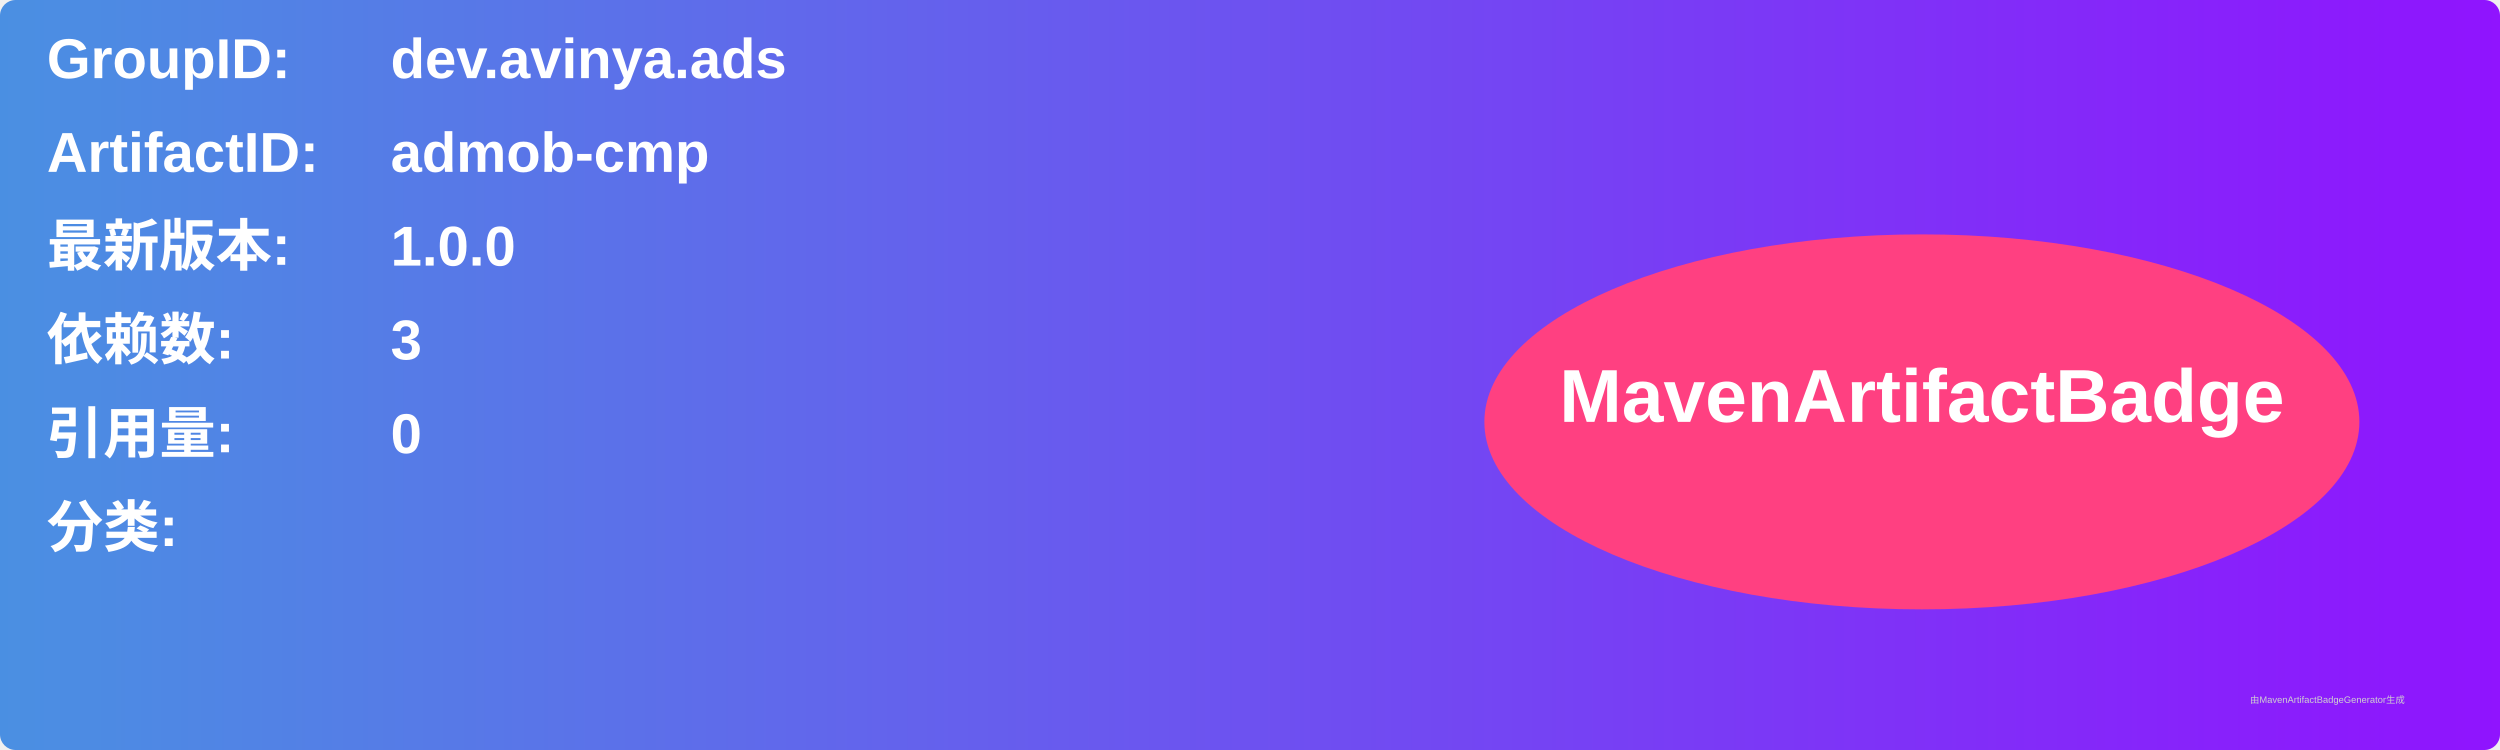
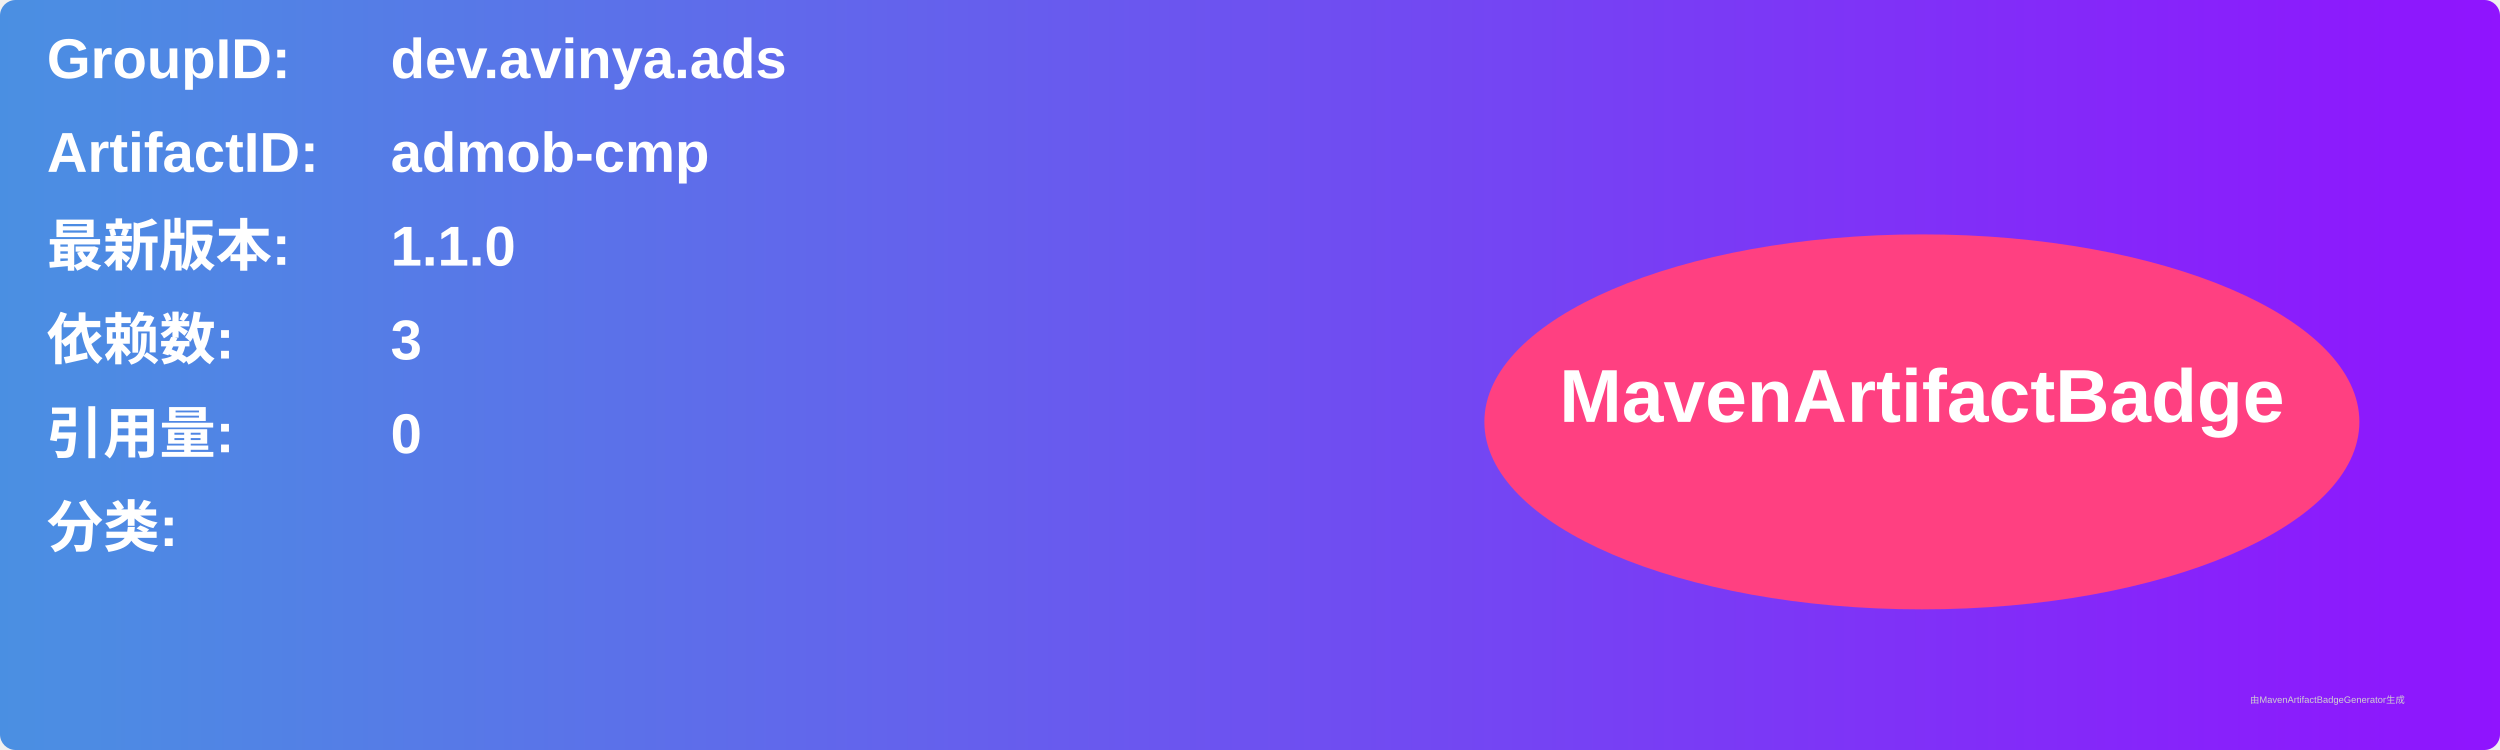
<svg xmlns="http://www.w3.org/2000/svg" width="800" height="240" viewBox="0 0 800 240">
  <linearGradient id="grad" x1="0%" y1="0%" x2="100%" y2="0%">
    <stop offset="0%" stop-color="#4a90e2" />
    <stop offset="100%" stop-color="#9013fe" />
  </linearGradient>
  <rect width="100%" height="100%" rx="5" ry="5" fill="url(#grad)" />
  <g transform="translate(15, 15)">
    <text x="0" y="10" font-family="Arial" font-size="18" fill="white" font-weight="bold" width="260">GroupID:</text>
    <text x="110" y="10" font-family="Arial" font-size="18" fill="white" font-weight="bold" width="460">dev.avinya.ads</text>
    <text x="0" y="40" font-family="Arial" font-size="18" fill="white" font-weight="bold" width="260">ArtifactID:</text>
    <text x="110" y="40" font-family="Arial" font-size="18" fill="white" font-weight="bold" width="460">admob-cmp</text>
    <text x="0" y="70" font-family="Arial" font-size="18" fill="white" font-weight="bold">最新版本:</text>
    <text x="110" y="70" font-family="Arial" font-size="18" fill="white" font-weight="bold">
-       <tspan font-weight="bold">1.0.0</tspan>
+       <tspan font-weight="bold">1.1.0</tspan>
    </text>
    <text x="0" y="100" font-family="Arial" font-size="18" fill="white" font-weight="bold">依赖数: </text>
    <text x="110" y="100" font-family="Arial" font-size="18" fill="white">
      <tspan font-weight="bold">3</tspan>
    </text>
    <text x="0" y="130" font-family="Arial" font-size="18" fill="white" font-weight="bold">引用量: </text>
    <text x="110" y="130" font-family="Arial" font-size="18" fill="white">
      <tspan font-weight="bold">0</tspan>
    </text>
    <text x="0" y="160" font-family="Arial" font-size="18" fill="white" font-weight="bold">分类:</text>
    <text x="10" y="190" font-family="Arial" font-size="10" fill="white">
      <tspan font-weight="bold" />
    </text>
    <ellipse cx="600" cy="120" rx="140" ry="60" fill="#ff4081" />
    <text x="600" y="120" text-anchor="middle" font-family="Arial" font-size="24" fill="white" font-weight="bold">MavenArtifactBadge</text>
  </g>
  <text x="720" y="225" font-family="Arial" font-size="3" fill="#d0d0d0">由MavenArtifactBadgeGenerator生成</text>
</svg>
